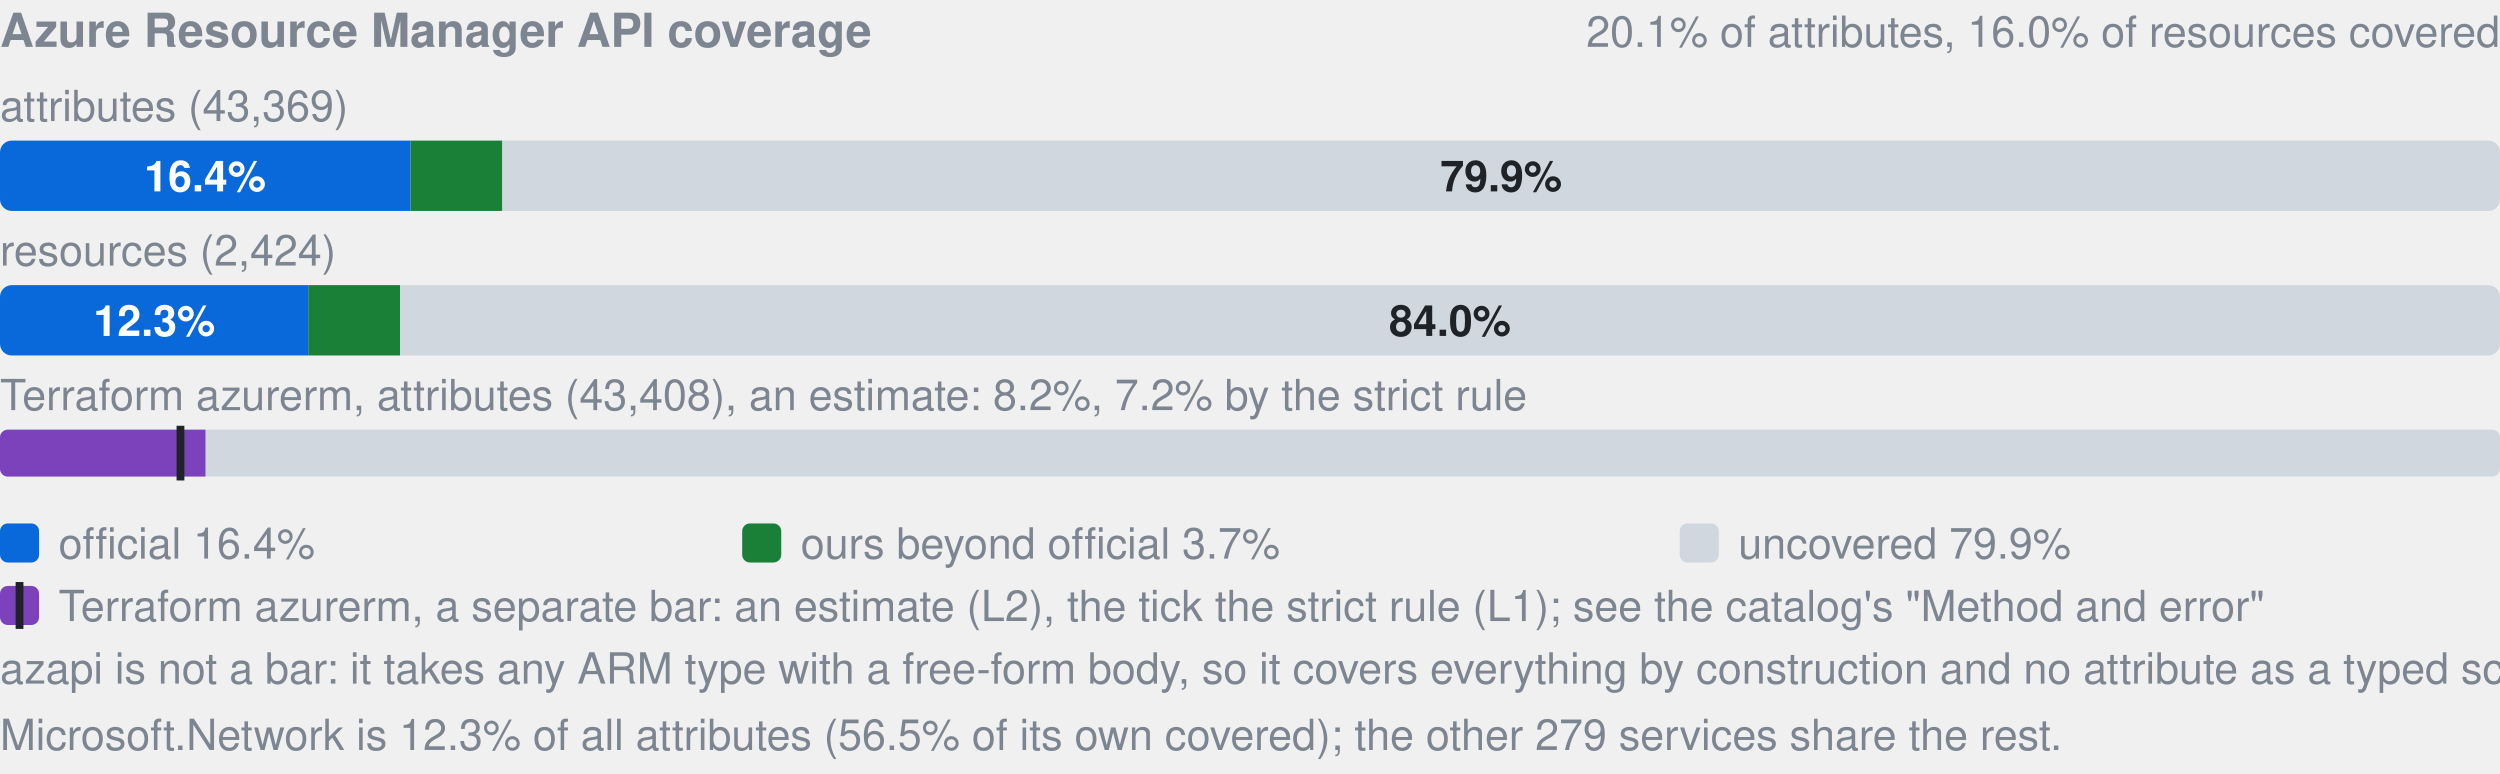
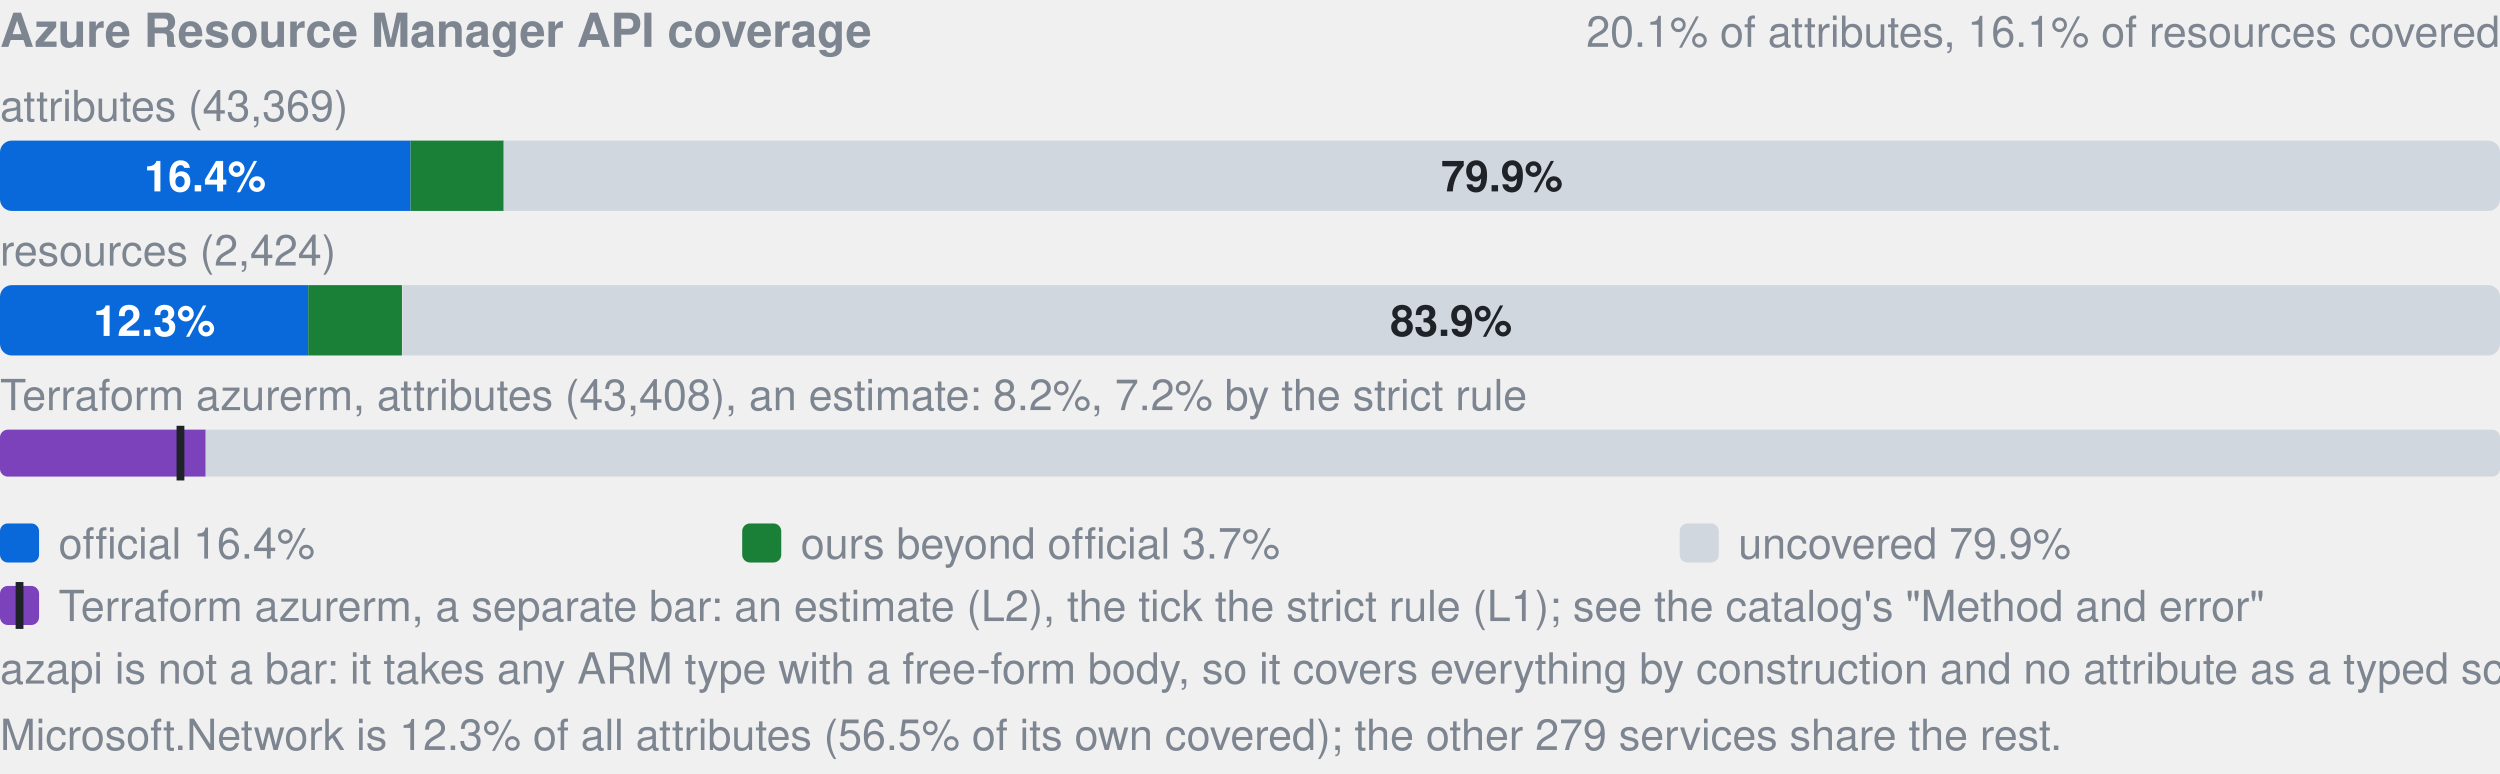
- <svg xmlns="http://www.w3.org/2000/svg" width="640" height="198" viewBox="0 0 640 198" role="img" aria-label="Azure Resource Manager API coverage: by attributes 16.4% official, 3.7% ours beyond official, 79.9% uncovered, of 43369; by resources 12.3% official, 3.7% ours beyond official, 84.0% uncovered, of 2424; Terraform azurerm, an estimate: 8.2% (L2), 7.2% by the strict rule (L1). azapi is not a bar: it takes any ARM type with a free-form body, so it covers everything by construction and no attribute as a typed schema.">
+ <svg xmlns="http://www.w3.org/2000/svg" width="640" height="198" viewBox="0 0 640 198" role="img" aria-label="Azure Resource Manager API coverage: by attributes 16.4% official, 3.7% ours beyond official, 79.9% uncovered, of 43369; by resources 12.3% official, 3.8% ours beyond official, 83.9% uncovered, of 2424; Terraform azurerm, an estimate: 8.2% (L2), 7.2% by the strict rule (L1). azapi is not a bar: it takes any ARM type with a free-form body, so it covers everything by construction and no attribute as a typed schema.">
  <style>text{font-family:-apple-system,BlinkMacSystemFont,"Segoe UI",Helvetica,Arial,sans-serif}.s{font-size:11px;font-weight:600}.t{font-size:11px;fill:#7d8590}.h{font-size:12px;font-weight:600;fill:#7d8590}</style>
  <text x="0" y="12" class="h">Azure Resource Manager API coverage</text>
-   <text x="640" y="12" text-anchor="end" class="t">20.1% of attributes, 16.0% of resources covered</text>
+   <text x="640" y="12" text-anchor="end" class="t">20.1% of attributes, 16.1% of resources covered</text>
  <text x="0" y="31" class="t">attributes (43,369)</text>
  <clipPath id="a">
    <rect x="0.0" y="36.0" width="640.0" height="18.0" rx="3" />
  </clipPath>
  <g clip-path="url(#a)">
    <rect x="0.0" y="36.0" width="105.1" height="18.0" fill="#0969da" />
-     <rect x="105.1" y="36.0" width="23.5" height="18.0" fill="#1a7f37" />
-     <rect x="128.6" y="36.0" width="511.4" height="18.0" fill="#d0d7de" />
+     <rect x="105.1" y="36.0" width="23.9" height="18.0" fill="#1a7f37" />
+     <rect x="128.9" y="36.0" width="511.1" height="18.0" fill="#d0d7de" />
  </g>
  <text x="52.5" y="49.0" text-anchor="middle" fill="#fff" class="s">16.4%</text>
-   <text x="384.3" y="49.0" text-anchor="middle" fill="#1f2328" class="s">79.9%</text>
+   <text x="384.5" y="49.0" text-anchor="middle" fill="#1f2328" class="s">79.9%</text>
  <text x="0" y="68" class="t">resources (2,424)</text>
  <clipPath id="r">
    <rect x="0.0" y="73.0" width="640.0" height="18.0" rx="3" />
  </clipPath>
  <g clip-path="url(#r)">
    <rect x="0.0" y="73.0" width="78.9" height="18.0" fill="#0969da" />
-     <rect x="78.9" y="73.0" width="23.5" height="18.0" fill="#1a7f37" />
-     <rect x="102.4" y="73.0" width="537.6" height="18.0" fill="#d0d7de" />
+     <rect x="78.9" y="73.0" width="24.0" height="18.0" fill="#1a7f37" />
+     <rect x="103.0" y="73.0" width="537.0" height="18.0" fill="#d0d7de" />
  </g>
  <text x="39.5" y="86.0" text-anchor="middle" fill="#fff" class="s">12.3%</text>
-   <text x="371.2" y="86.0" text-anchor="middle" fill="#1f2328" class="s">84.0%</text>
+   <text x="371.5" y="86.0" text-anchor="middle" fill="#1f2328" class="s">83.9%</text>
  <text x="0" y="105" class="t">Terraform azurerm, attributes (43,408), an estimate: 8.2%, 7.2% by the strict rule</text>
  <clipPath id="tf">
    <rect x="0.0" y="110.0" width="640.0" height="12.0" rx="2" />
  </clipPath>
  <g clip-path="url(#tf)">
    <rect x="0.0" y="110.0" width="640.0" height="12.0" fill="#d0d7de" />
    <rect x="0.0" y="110.0" width="52.6" height="12.0" fill="#7b42bc" />
  </g>
  <rect x="45.2" y="109.0" width="2" height="14.0" fill="#1f2328" />
  <rect x="0" y="134" width="10" height="10" rx="2" fill="#0969da" />
  <text x="15" y="143" class="t">official 16.4%</text>
  <rect x="190" y="134" width="10" height="10" rx="2" fill="#1a7f37" />
  <text x="205" y="143" class="t">ours beyond official 3.7%</text>
  <rect x="430" y="134" width="10" height="10" rx="2" fill="#d0d7de" />
  <text x="445" y="143" class="t">uncovered 79.9%</text>
  <rect x="0" y="150" width="10" height="10" rx="2" fill="#7b42bc" />
  <rect x="4" y="149" width="2" height="12" fill="#1f2328" />
  <text x="15" y="159" class="t">Terraform azurerm, a separate bar: an estimate (L2), the tick the strict rule (L1); see the catalog's "Method and error"</text>
  <text x="0" y="175" class="t">azapi is not a bar: it takes any ARM type with a free-form body, so it covers everything by construction and no attribute as a typed schema.</text>
  <text x="0" y="192" class="t">Microsoft.Network is 12.3% of all attributes (56.5% of its own covered); the other 279 services share the rest.</text>
</svg>
